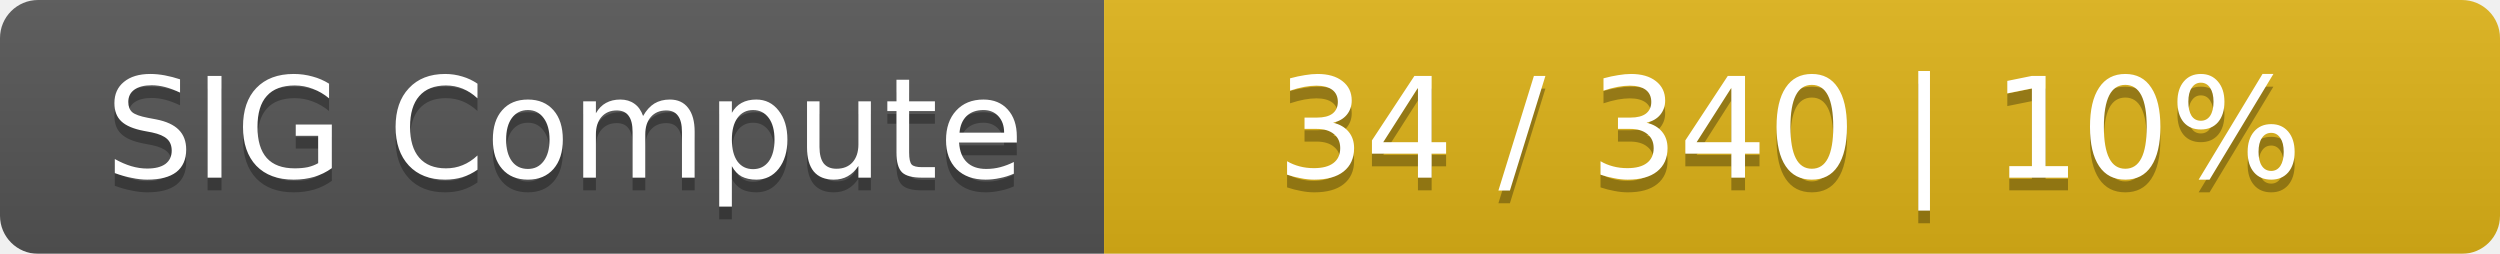
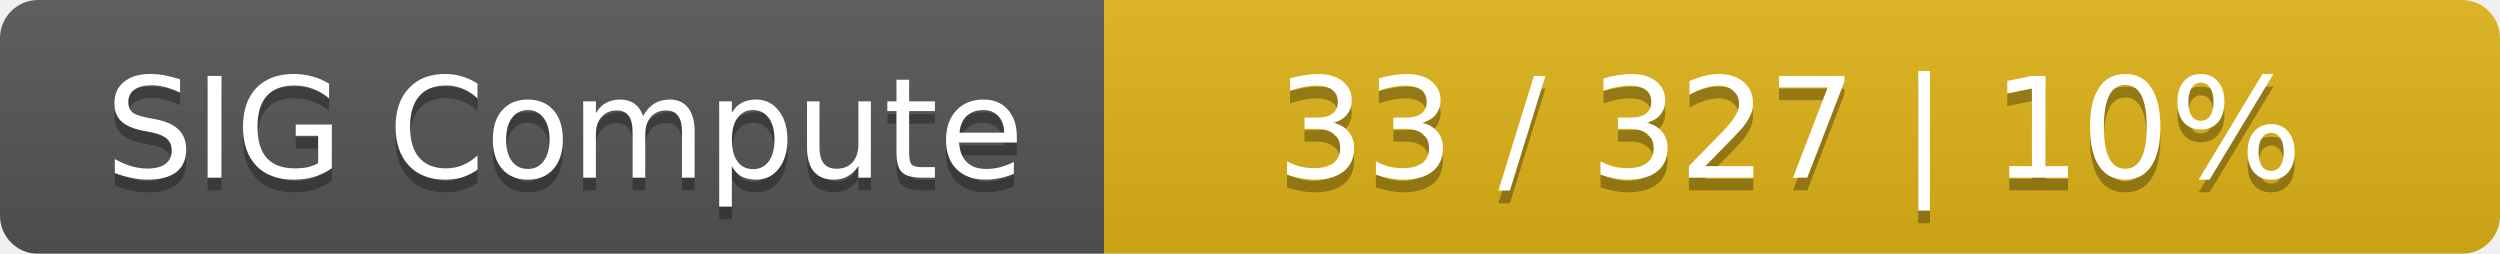
<svg xmlns="http://www.w3.org/2000/svg" width="197" height="20">
  <linearGradient id="smooth" x2="0" y2="100%">
    <stop offset="0" stop-color="#bbb" stop-opacity=".1" />
    <stop offset="1" stop-opacity=".1" />
  </linearGradient>
  <mask id="round">
    <rect width="197" height="20" rx="3" fill="#fff" />
  </mask>
  <g mask="url(#round)">
    <rect width="87" height="20" fill="#555" />
    <rect x="87" width="110" height="20" fill="#dfb317" />
    <rect width="197" height="20" fill="url(#smooth)" />
  </g>
  <g fill="#fff" text-anchor="middle" font-family="DejaVu Sans,Verdana,Geneva,sans-serif" font-size="11">
    <text x="44.5" y="15" fill="#010101" fill-opacity=".3">SIG Compute</text>
    <text x="44.5" y="14">SIG Compute</text>
-     <text x="141" y="15" fill="#010101" fill-opacity=".3">34 / 340    |    10%</text>
-     <text x="141" y="14">34 / 340    |    10%</text>
+     <text x="141" y="15" fill="#010101" fill-opacity=".3">33 / 327    |    10%</text>
+     <text x="141" y="14">33 / 327    |    10%</text>
  </g>
</svg>
